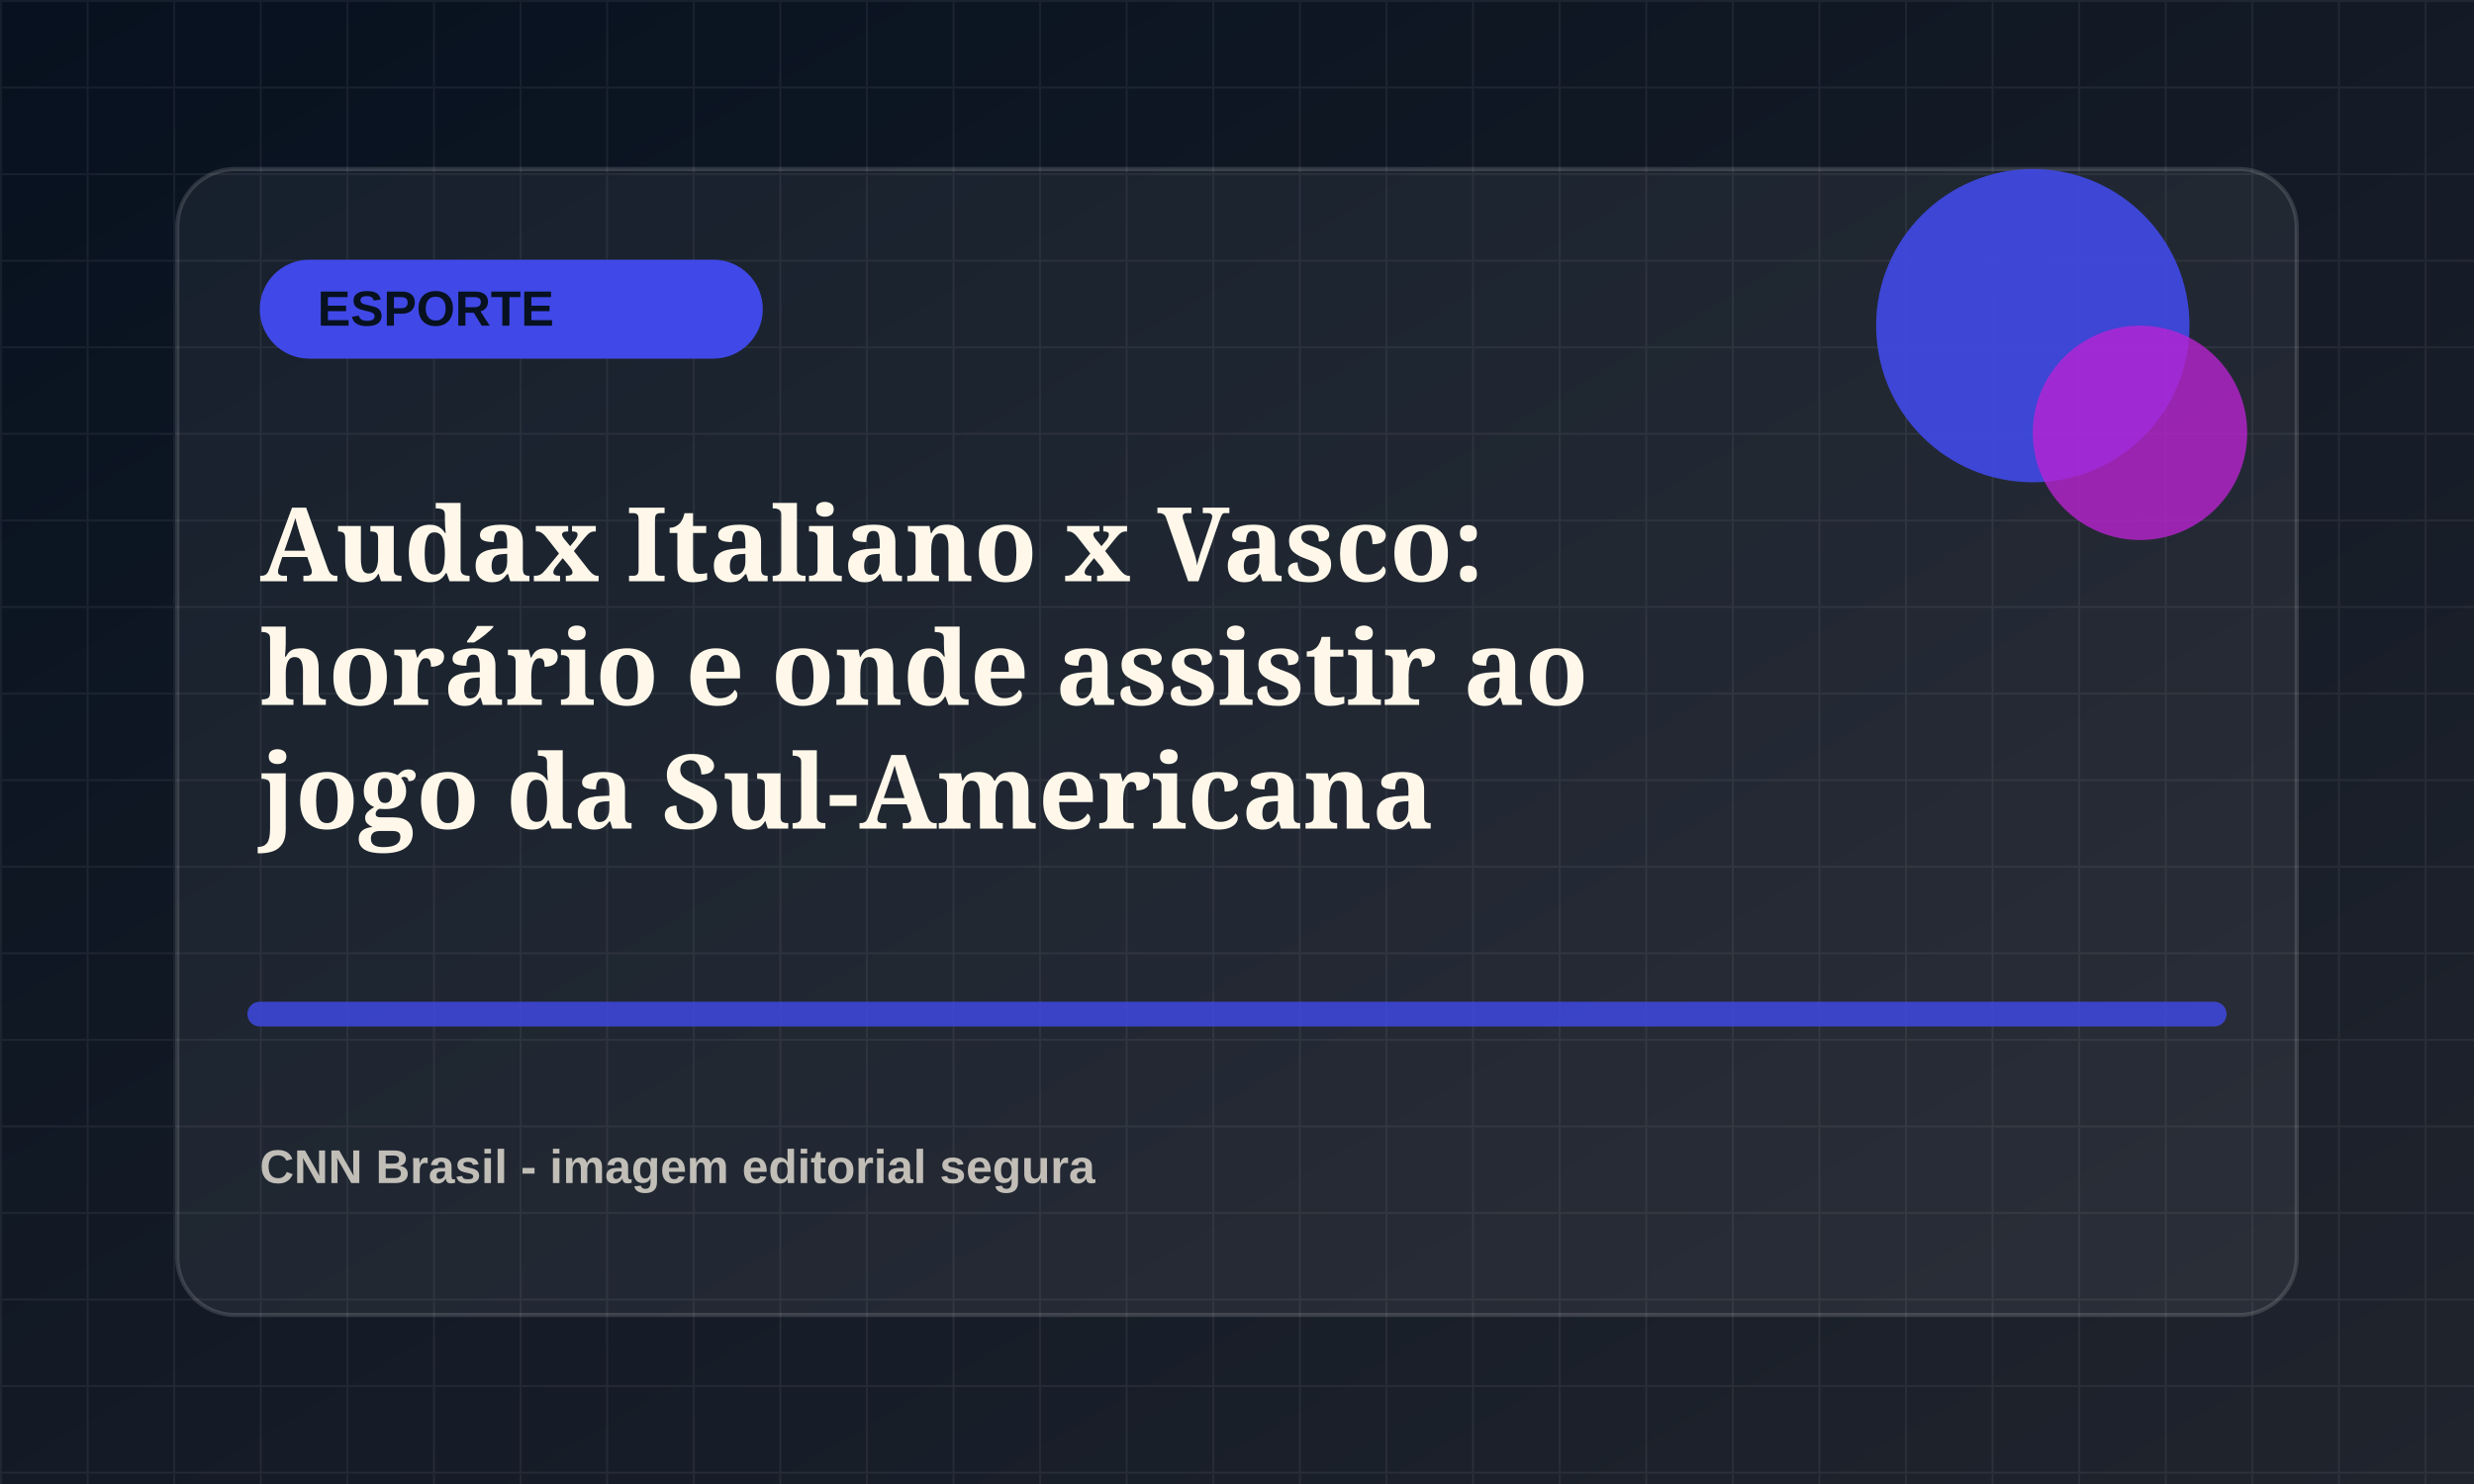
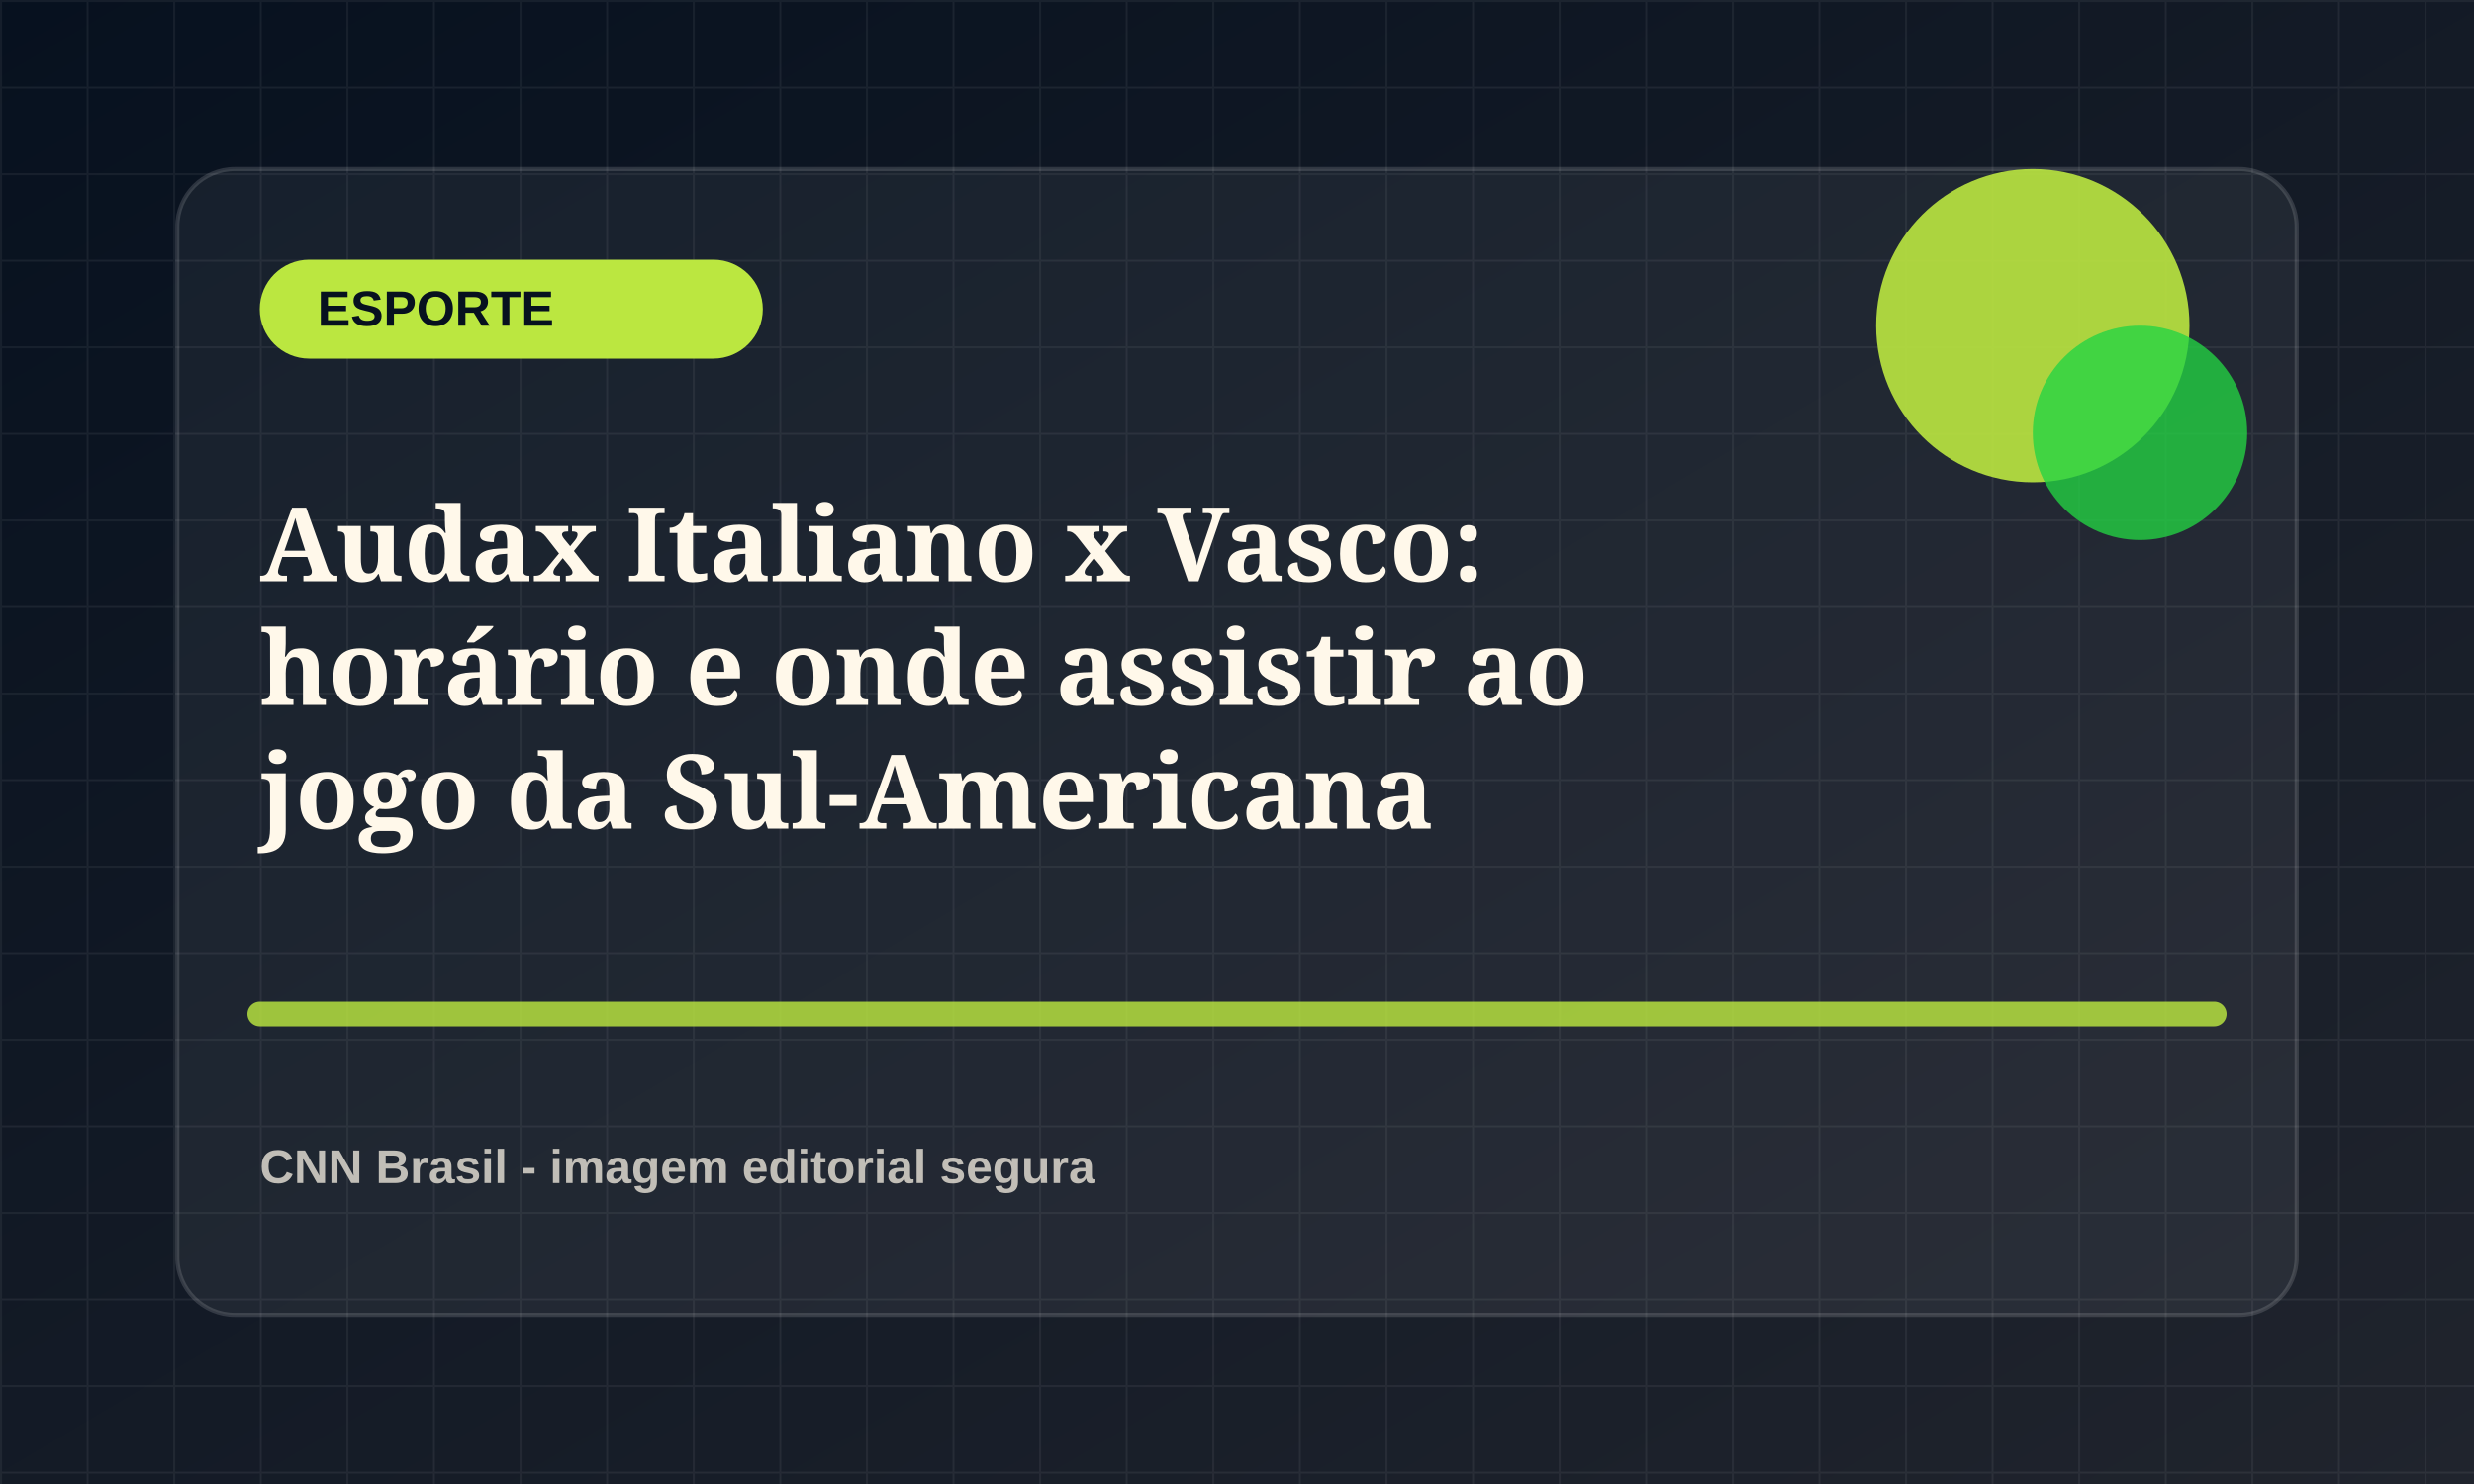
<svg xmlns="http://www.w3.org/2000/svg" viewBox="0 0 1200 720">
  <defs>
    <linearGradient id="bg" x1="0" x2="1" y1="0" y2="1">
      <stop offset="0" stop-color="#07111f" />
      <stop offset="1" stop-color="#20242d" />
    </linearGradient>
    <pattern id="grid" width="42" height="42" patternUnits="userSpaceOnUse">
      <path d="M42 0H0v42" fill="none" stroke="rgba(255,255,255,.055)" stroke-width="2" />
    </pattern>
  </defs>
  <rect width="1200" height="720" fill="url(#bg)" />
  <rect width="1200" height="720" fill="url(#grid)" />
  <rect x="86" y="82" width="1028" height="556" rx="28" fill="rgba(255,255,255,.055)" stroke="rgba(255,255,255,.14)" stroke-width="2" />
-   <rect x="126" y="126" width="244" height="48" rx="24" fill="hsl(237 78% 58%)" />
+   <rect x="126" y="126" width="244" height="48" rx="24" fill="hsl(76 78% 58%)" />
  <text x="154" y="158" fill="#07111f" font-family="Arial, sans-serif" font-size="24" font-weight="800">ESPORTE</text>
-   <circle cx="986" cy="158" r="76" fill="hsl(237 78% 58%)" opacity=".9" />
-   <circle cx="1038" cy="210" r="52" fill="hsl(292 72% 48%)" opacity=".78" />
-   <path d="M126 492h948" stroke="hsl(237 78% 58%)" stroke-width="12" stroke-linecap="round" opacity=".82" />
+   <circle cx="986" cy="158" r="76" fill="hsl(76 78% 58%)" opacity=".9" />
+   <circle cx="1038" cy="210" r="52" fill="hsl(131 72% 48%)" opacity=".78" />
+   <path d="M126 492h948" stroke="hsl(76 78% 58%)" stroke-width="12" stroke-linecap="round" opacity=".82" />
  <text x="126" y="282" fill="#fff8ea" font-family="Georgia, serif" font-size="50" font-weight="700">
    <tspan x="126" dy="0">Audax Italiano x Vasco:</tspan>
    <tspan x="126" dy="60">horário e onde assistir ao</tspan>
    <tspan x="126" dy="60">jogo da Sul-Americana</tspan>
  </text>
  <text x="126" y="574" fill="rgba(255,248,234,.72)" font-family="Arial, sans-serif" font-size="23" font-weight="700">CNN Brasil - imagem editorial segura</text>
</svg>
